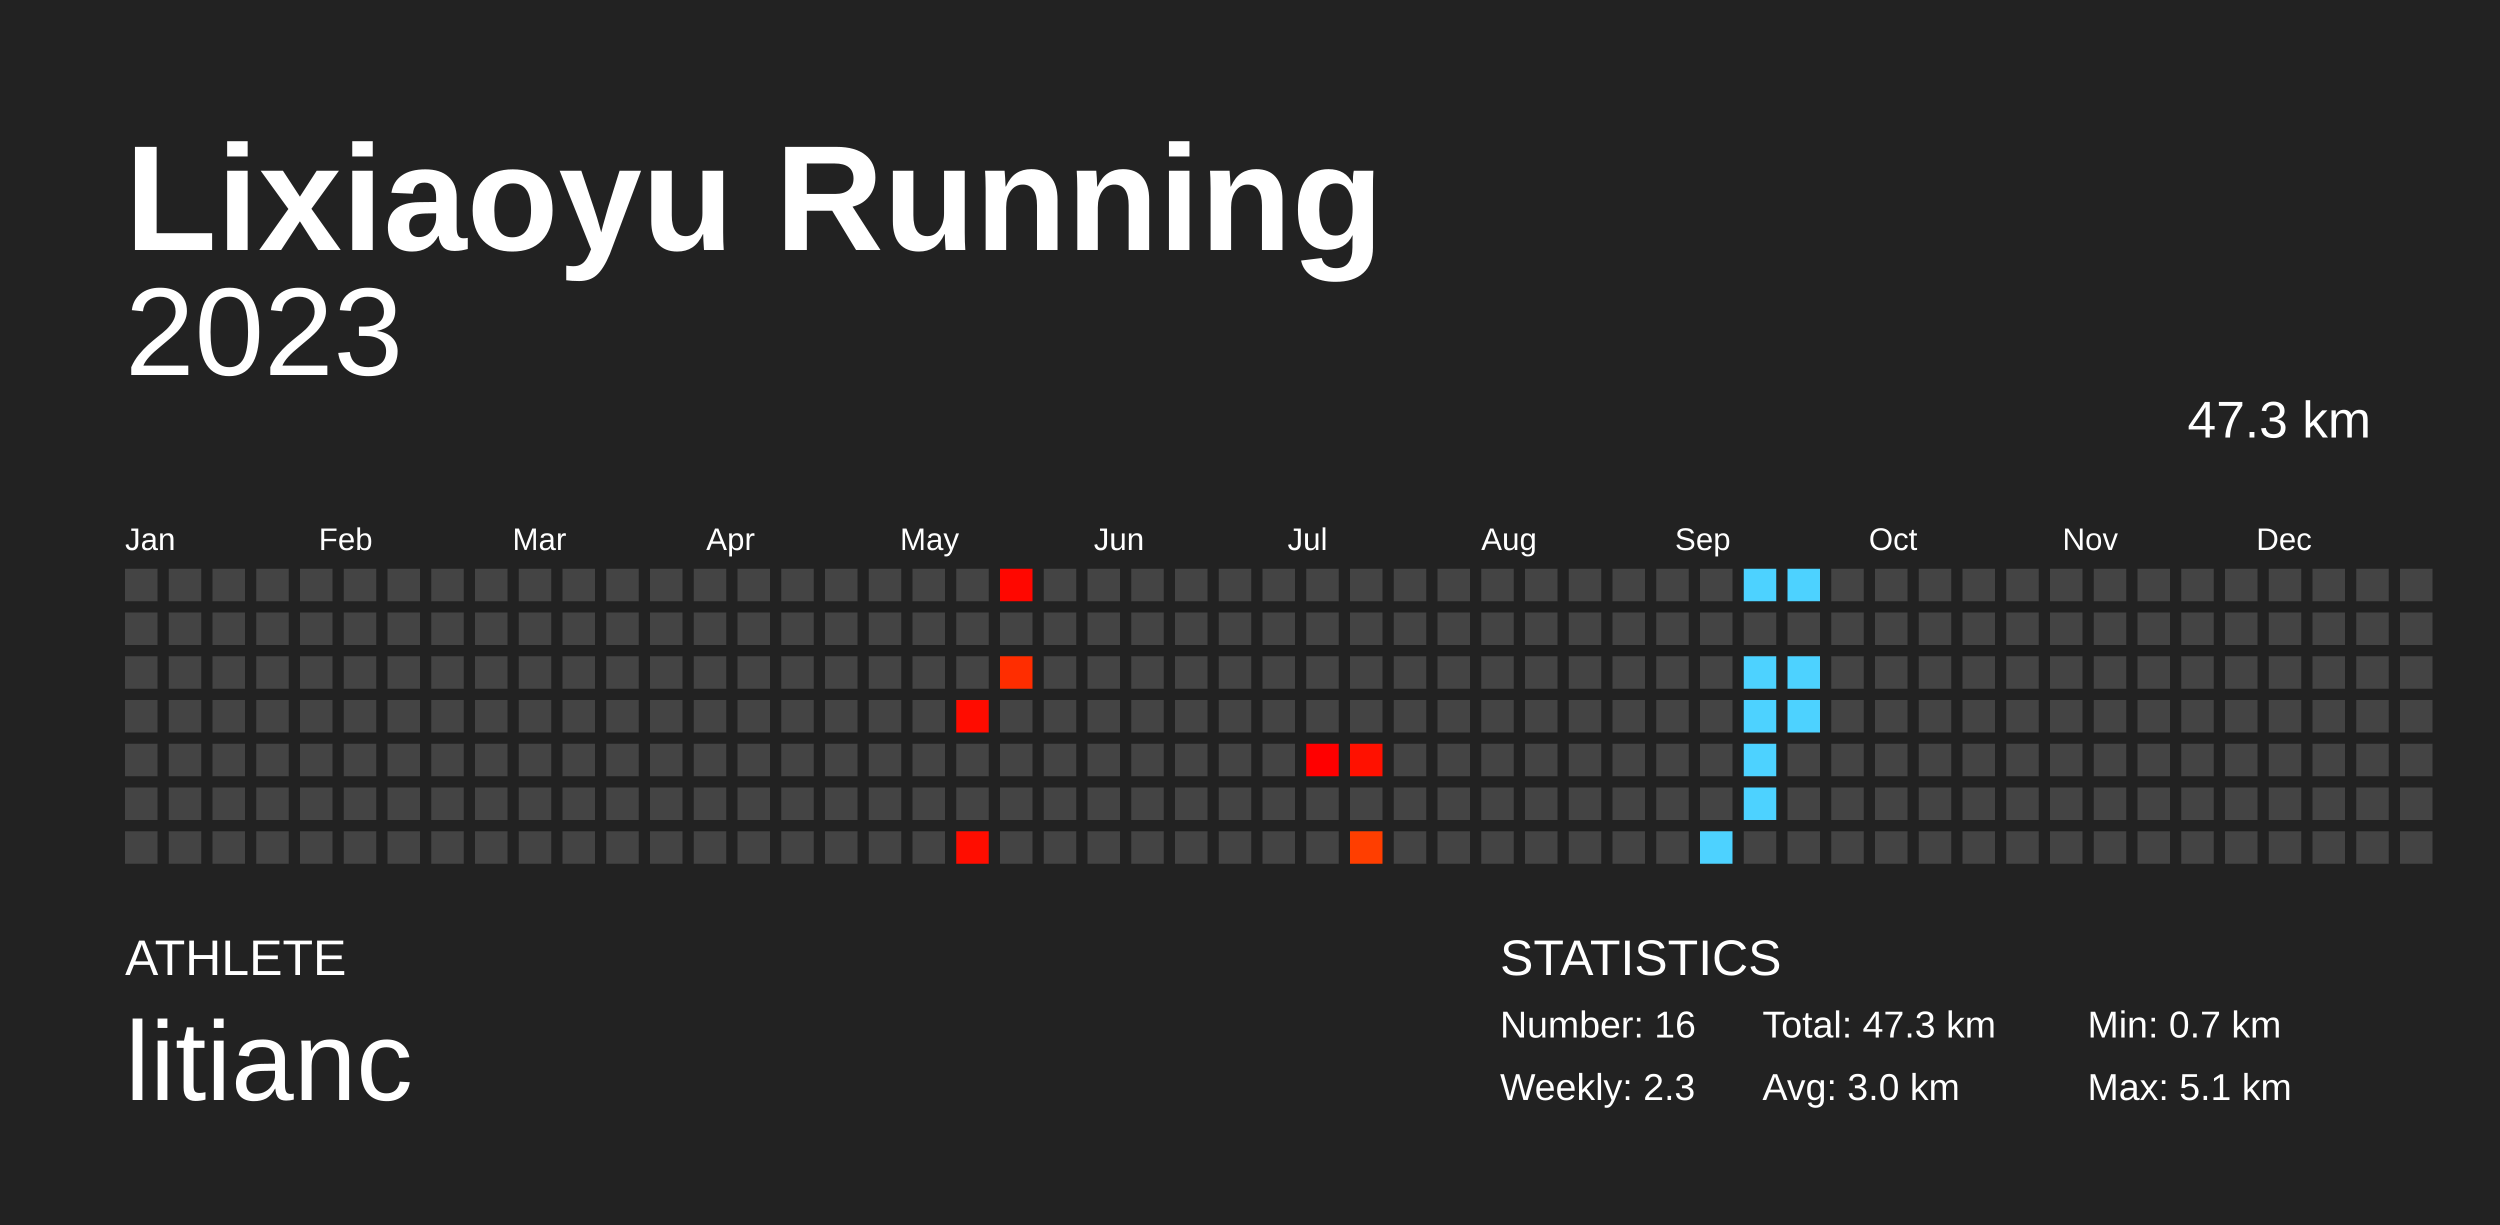
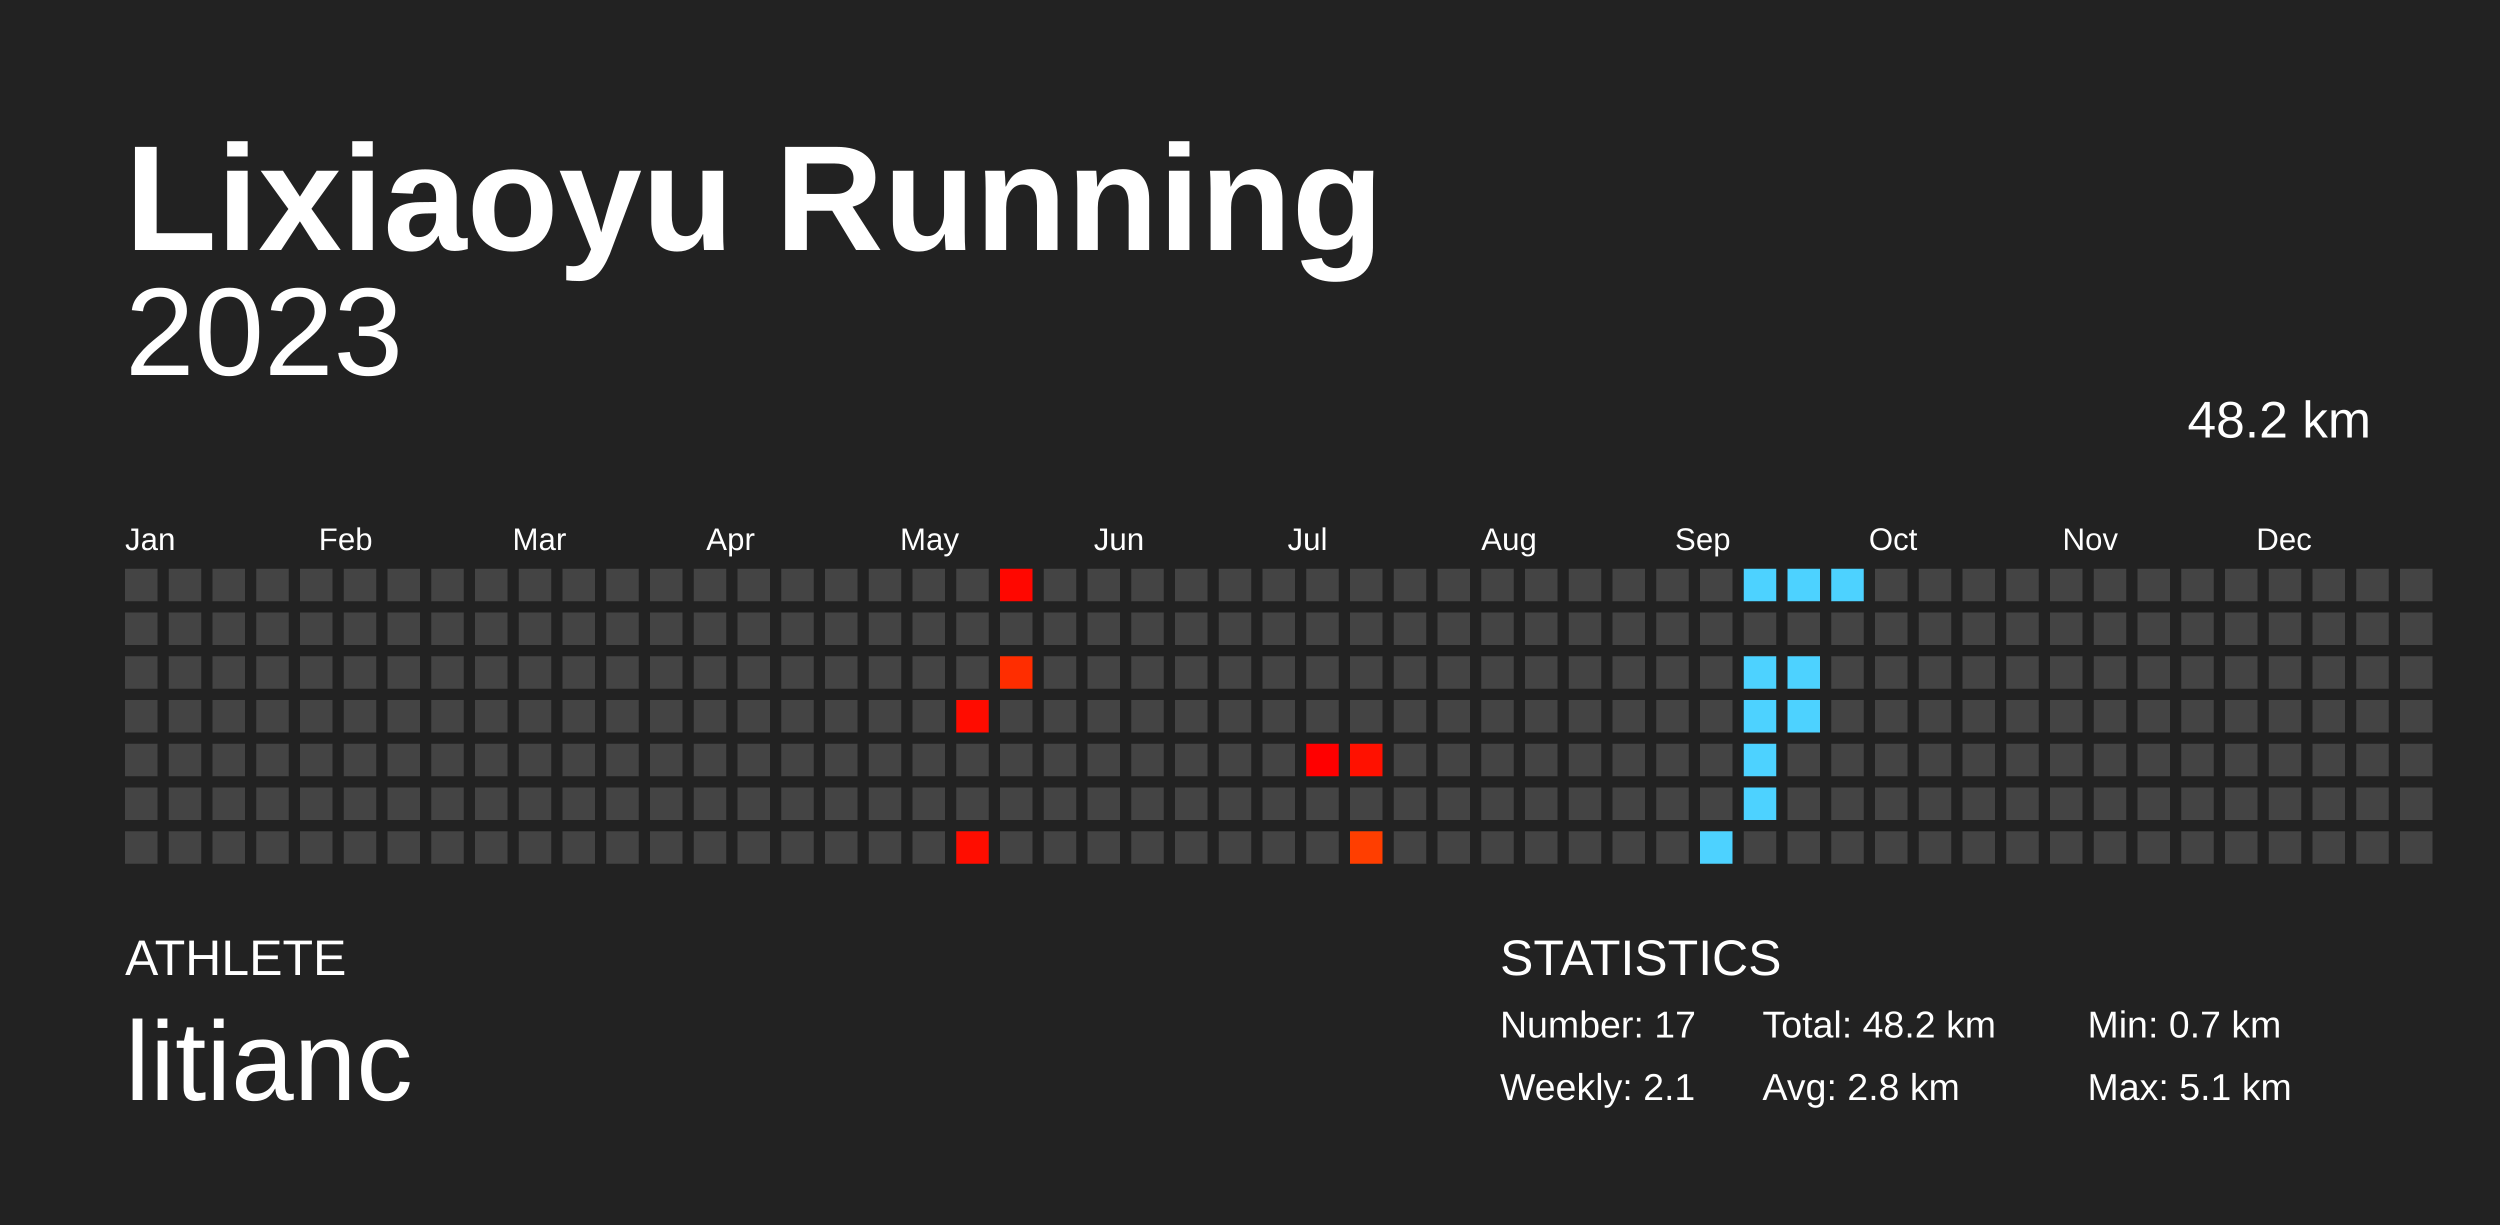
<svg xmlns="http://www.w3.org/2000/svg" baseProfile="full" height="98mm" version="1.1" viewBox="0,0,200,98" width="200mm">
  <defs />
  <rect fill="#222222" height="98" width="200" x="0" y="0" />
  <text fill="#FFFFFF" style="font-size:12px; font-family:Arial; font-weight:bold;" x="10" y="20">Lixiaoyu Running</text>
  <text fill="#FFFFFF" style="font-size:4px; font-family:Arial" x="10" y="78">ATHLETE</text>
  <text fill="#FFFFFF" style="font-size:9px; font-family:Arial" x="10" y="88">litianc</text>
  <text fill="#FFFFFF" style="font-size:4px; font-family:Arial" x="120" y="78">STATISTICS</text>
-   <text fill="#FFFFFF" style="font-size:3px; font-family:Arial" x="120" y="83">Number: 16</text>
-   <text fill="#FFFFFF" style="font-size:3px; font-family:Arial" x="120" y="88">Weekly: 2.3</text>
-   <text fill="#FFFFFF" style="font-size:3px; font-family:Arial" x="141" y="83">Total: 47.3 km</text>
-   <text fill="#FFFFFF" style="font-size:3px; font-family:Arial" x="141" y="88">Avg: 3.0 km</text>
+   <text fill="#FFFFFF" style="font-size:3px; font-family:Arial" x="120" y="83">Number: 17</text>
+   <text fill="#FFFFFF" style="font-size:3px; font-family:Arial" x="120" y="88">Weekly: 2.1</text>
+   <text fill="#FFFFFF" style="font-size:3px; font-family:Arial" x="141" y="83">Total: 48.2 km</text>
+   <text fill="#FFFFFF" style="font-size:3px; font-family:Arial" x="141" y="88">Avg: 2.8 km</text>
  <text fill="#FFFFFF" style="font-size:3px; font-family:Arial" x="167" y="83">Min: 0.7 km</text>
  <text fill="#FFFFFF" style="font-size:3px; font-family:Arial" x="167" y="88">Max: 5.1 km</text>
  <text alignment-baseline="hanging" fill="#FFFFFF" style="font-size:10.0px; font-family:Arial;" x="10" y="30">2023</text>
-   <text alignment-baseline="hanging" fill="#FFFFFF" style="font-size:4.125px; font-family:Arial;" x="175" y="35">47.3 km</text>
+   <text alignment-baseline="hanging" fill="#FFFFFF" style="font-size:4.125px; font-family:Arial;" x="175" y="35">48.2 km</text>
  <text fill="#FFFFFF" style="font-size:2.5px; font-family:Arial" x="10.0" y="44">Jan</text>
  <text fill="#FFFFFF" style="font-size:2.5px; font-family:Arial" x="25.5" y="44">Feb</text>
  <text fill="#FFFFFF" style="font-size:2.5px; font-family:Arial" x="41.0" y="44">Mar</text>
  <text fill="#FFFFFF" style="font-size:2.5px; font-family:Arial" x="56.5" y="44">Apr</text>
  <text fill="#FFFFFF" style="font-size:2.5px; font-family:Arial" x="72.0" y="44">May</text>
  <text fill="#FFFFFF" style="font-size:2.5px; font-family:Arial" x="87.5" y="44">Jun</text>
  <text fill="#FFFFFF" style="font-size:2.5px; font-family:Arial" x="103.0" y="44">Jul</text>
  <text fill="#FFFFFF" style="font-size:2.5px; font-family:Arial" x="118.5" y="44">Aug</text>
  <text fill="#FFFFFF" style="font-size:2.5px; font-family:Arial" x="134.0" y="44">Sep</text>
  <text fill="#FFFFFF" style="font-size:2.5px; font-family:Arial" x="149.5" y="44">Oct</text>
  <text fill="#FFFFFF" style="font-size:2.5px; font-family:Arial" x="165.0" y="44">Nov</text>
  <text fill="#FFFFFF" style="font-size:2.5px; font-family:Arial" x="180.5" y="44">Dec</text>
  <rect fill="#444444" height="2.6" width="2.6" x="10.0" y="45.5" />
  <rect fill="#444444" height="2.6" width="2.6" x="10.0" y="49.0" />
  <rect fill="#444444" height="2.6" width="2.6" x="10.0" y="52.5" />
  <rect fill="#444444" height="2.6" width="2.6" x="10.0" y="56.0" />
  <rect fill="#444444" height="2.6" width="2.6" x="10.0" y="59.5" />
  <rect fill="#444444" height="2.6" width="2.6" x="10.0" y="63.0" />
  <rect fill="#444444" height="2.6" width="2.6" x="10.0" y="66.5" />
  <rect fill="#444444" height="2.6" width="2.6" x="13.5" y="45.5" />
  <rect fill="#444444" height="2.6" width="2.6" x="13.5" y="49.0" />
  <rect fill="#444444" height="2.6" width="2.6" x="13.5" y="52.5" />
  <rect fill="#444444" height="2.6" width="2.6" x="13.5" y="56.0" />
  <rect fill="#444444" height="2.6" width="2.6" x="13.5" y="59.5" />
  <rect fill="#444444" height="2.6" width="2.6" x="13.5" y="63.0" />
  <rect fill="#444444" height="2.6" width="2.6" x="13.5" y="66.5" />
  <rect fill="#444444" height="2.6" width="2.6" x="17.0" y="45.5" />
  <rect fill="#444444" height="2.6" width="2.6" x="17.0" y="49.0" />
  <rect fill="#444444" height="2.6" width="2.6" x="17.0" y="52.5" />
  <rect fill="#444444" height="2.6" width="2.6" x="17.0" y="56.0" />
  <rect fill="#444444" height="2.6" width="2.6" x="17.0" y="59.5" />
  <rect fill="#444444" height="2.6" width="2.6" x="17.0" y="63.0" />
  <rect fill="#444444" height="2.6" width="2.6" x="17.0" y="66.5" />
  <rect fill="#444444" height="2.6" width="2.6" x="20.5" y="45.5" />
  <rect fill="#444444" height="2.6" width="2.6" x="20.5" y="49.0" />
  <rect fill="#444444" height="2.6" width="2.6" x="20.5" y="52.5" />
  <rect fill="#444444" height="2.6" width="2.6" x="20.5" y="56.0" />
  <rect fill="#444444" height="2.6" width="2.6" x="20.5" y="59.5" />
  <rect fill="#444444" height="2.6" width="2.6" x="20.5" y="63.0" />
  <rect fill="#444444" height="2.6" width="2.6" x="20.5" y="66.5" />
  <rect fill="#444444" height="2.6" width="2.6" x="24.0" y="45.5" />
  <rect fill="#444444" height="2.6" width="2.6" x="24.0" y="49.0" />
  <rect fill="#444444" height="2.6" width="2.6" x="24.0" y="52.5" />
  <rect fill="#444444" height="2.6" width="2.6" x="24.0" y="56.0" />
  <rect fill="#444444" height="2.6" width="2.6" x="24.0" y="59.5" />
  <rect fill="#444444" height="2.6" width="2.6" x="24.0" y="63.0" />
  <rect fill="#444444" height="2.6" width="2.6" x="24.0" y="66.5" />
  <rect fill="#444444" height="2.6" width="2.6" x="27.5" y="45.5" />
  <rect fill="#444444" height="2.6" width="2.6" x="27.5" y="49.0" />
  <rect fill="#444444" height="2.6" width="2.6" x="27.5" y="52.5" />
  <rect fill="#444444" height="2.6" width="2.6" x="27.5" y="56.0" />
  <rect fill="#444444" height="2.6" width="2.6" x="27.5" y="59.5" />
  <rect fill="#444444" height="2.6" width="2.6" x="27.5" y="63.0" />
  <rect fill="#444444" height="2.6" width="2.6" x="27.5" y="66.5" />
  <rect fill="#444444" height="2.6" width="2.6" x="31.0" y="45.5" />
  <rect fill="#444444" height="2.6" width="2.6" x="31.0" y="49.0" />
  <rect fill="#444444" height="2.6" width="2.6" x="31.0" y="52.5" />
  <rect fill="#444444" height="2.6" width="2.6" x="31.0" y="56.0" />
  <rect fill="#444444" height="2.6" width="2.6" x="31.0" y="59.5" />
  <rect fill="#444444" height="2.6" width="2.6" x="31.0" y="63.0" />
  <rect fill="#444444" height="2.6" width="2.6" x="31.0" y="66.5" />
  <rect fill="#444444" height="2.6" width="2.6" x="34.5" y="45.5" />
  <rect fill="#444444" height="2.6" width="2.6" x="34.5" y="49.0" />
  <rect fill="#444444" height="2.6" width="2.6" x="34.5" y="52.5" />
  <rect fill="#444444" height="2.6" width="2.6" x="34.5" y="56.0" />
  <rect fill="#444444" height="2.6" width="2.6" x="34.5" y="59.5" />
  <rect fill="#444444" height="2.6" width="2.6" x="34.5" y="63.0" />
  <rect fill="#444444" height="2.6" width="2.6" x="34.5" y="66.5" />
  <rect fill="#444444" height="2.6" width="2.6" x="38.0" y="45.5" />
  <rect fill="#444444" height="2.6" width="2.6" x="38.0" y="49.0" />
  <rect fill="#444444" height="2.6" width="2.6" x="38.0" y="52.5" />
  <rect fill="#444444" height="2.6" width="2.6" x="38.0" y="56.0" />
  <rect fill="#444444" height="2.6" width="2.6" x="38.0" y="59.5" />
  <rect fill="#444444" height="2.6" width="2.6" x="38.0" y="63.0" />
  <rect fill="#444444" height="2.6" width="2.6" x="38.0" y="66.5" />
  <rect fill="#444444" height="2.6" width="2.6" x="41.5" y="45.5" />
  <rect fill="#444444" height="2.6" width="2.6" x="41.5" y="49.0" />
  <rect fill="#444444" height="2.6" width="2.6" x="41.5" y="52.5" />
  <rect fill="#444444" height="2.6" width="2.6" x="41.5" y="56.0" />
  <rect fill="#444444" height="2.6" width="2.6" x="41.5" y="59.5" />
  <rect fill="#444444" height="2.6" width="2.6" x="41.5" y="63.0" />
  <rect fill="#444444" height="2.6" width="2.6" x="41.5" y="66.5" />
  <rect fill="#444444" height="2.6" width="2.6" x="45.0" y="45.5" />
  <rect fill="#444444" height="2.6" width="2.6" x="45.0" y="49.0" />
  <rect fill="#444444" height="2.6" width="2.6" x="45.0" y="52.5" />
  <rect fill="#444444" height="2.6" width="2.6" x="45.0" y="56.0" />
  <rect fill="#444444" height="2.6" width="2.6" x="45.0" y="59.5" />
  <rect fill="#444444" height="2.6" width="2.6" x="45.0" y="63.0" />
  <rect fill="#444444" height="2.6" width="2.6" x="45.0" y="66.5" />
  <rect fill="#444444" height="2.6" width="2.6" x="48.5" y="45.5" />
  <rect fill="#444444" height="2.6" width="2.6" x="48.5" y="49.0" />
  <rect fill="#444444" height="2.6" width="2.6" x="48.5" y="52.5" />
  <rect fill="#444444" height="2.6" width="2.6" x="48.5" y="56.0" />
  <rect fill="#444444" height="2.6" width="2.6" x="48.5" y="59.5" />
  <rect fill="#444444" height="2.6" width="2.6" x="48.5" y="63.0" />
  <rect fill="#444444" height="2.6" width="2.6" x="48.5" y="66.5" />
  <rect fill="#444444" height="2.6" width="2.6" x="52.0" y="45.5" />
  <rect fill="#444444" height="2.6" width="2.6" x="52.0" y="49.0" />
  <rect fill="#444444" height="2.6" width="2.6" x="52.0" y="52.5" />
  <rect fill="#444444" height="2.6" width="2.6" x="52.0" y="56.0" />
  <rect fill="#444444" height="2.6" width="2.6" x="52.0" y="59.5" />
  <rect fill="#444444" height="2.6" width="2.6" x="52.0" y="63.0" />
  <rect fill="#444444" height="2.6" width="2.6" x="52.0" y="66.5" />
  <rect fill="#444444" height="2.6" width="2.6" x="55.5" y="45.5" />
  <rect fill="#444444" height="2.6" width="2.6" x="55.5" y="49.0" />
  <rect fill="#444444" height="2.6" width="2.6" x="55.5" y="52.5" />
  <rect fill="#444444" height="2.6" width="2.6" x="55.5" y="56.0" />
  <rect fill="#444444" height="2.6" width="2.6" x="55.5" y="59.5" />
  <rect fill="#444444" height="2.6" width="2.6" x="55.5" y="63.0" />
  <rect fill="#444444" height="2.6" width="2.6" x="55.5" y="66.5" />
  <rect fill="#444444" height="2.6" width="2.6" x="59.0" y="45.5" />
  <rect fill="#444444" height="2.6" width="2.6" x="59.0" y="49.0" />
  <rect fill="#444444" height="2.6" width="2.6" x="59.0" y="52.5" />
  <rect fill="#444444" height="2.6" width="2.6" x="59.0" y="56.0" />
  <rect fill="#444444" height="2.6" width="2.6" x="59.0" y="59.5" />
  <rect fill="#444444" height="2.6" width="2.6" x="59.0" y="63.0" />
  <rect fill="#444444" height="2.6" width="2.6" x="59.0" y="66.5" />
  <rect fill="#444444" height="2.6" width="2.6" x="62.5" y="45.5" />
  <rect fill="#444444" height="2.6" width="2.6" x="62.5" y="49.0" />
  <rect fill="#444444" height="2.6" width="2.6" x="62.5" y="52.5" />
  <rect fill="#444444" height="2.6" width="2.6" x="62.5" y="56.0" />
  <rect fill="#444444" height="2.6" width="2.6" x="62.5" y="59.5" />
  <rect fill="#444444" height="2.6" width="2.6" x="62.5" y="63.0" />
  <rect fill="#444444" height="2.6" width="2.6" x="62.5" y="66.5" />
  <rect fill="#444444" height="2.6" width="2.6" x="66.0" y="45.5" />
  <rect fill="#444444" height="2.6" width="2.6" x="66.0" y="49.0" />
  <rect fill="#444444" height="2.6" width="2.6" x="66.0" y="52.5" />
  <rect fill="#444444" height="2.6" width="2.6" x="66.0" y="56.0" />
  <rect fill="#444444" height="2.6" width="2.6" x="66.0" y="59.5" />
  <rect fill="#444444" height="2.6" width="2.6" x="66.0" y="63.0" />
  <rect fill="#444444" height="2.6" width="2.6" x="66.0" y="66.5" />
  <rect fill="#444444" height="2.6" width="2.6" x="69.5" y="45.5" />
  <rect fill="#444444" height="2.6" width="2.6" x="69.5" y="49.0" />
  <rect fill="#444444" height="2.6" width="2.6" x="69.5" y="52.5" />
  <rect fill="#444444" height="2.6" width="2.6" x="69.5" y="56.0" />
  <rect fill="#444444" height="2.6" width="2.6" x="69.5" y="59.5" />
  <rect fill="#444444" height="2.6" width="2.6" x="69.5" y="63.0" />
  <rect fill="#444444" height="2.6" width="2.6" x="69.5" y="66.5" />
  <rect fill="#444444" height="2.6" width="2.6" x="73.0" y="45.5" />
  <rect fill="#444444" height="2.6" width="2.6" x="73.0" y="49.0" />
  <rect fill="#444444" height="2.6" width="2.6" x="73.0" y="52.5" />
  <rect fill="#444444" height="2.6" width="2.6" x="73.0" y="56.0" />
  <rect fill="#444444" height="2.6" width="2.6" x="73.0" y="59.5" />
  <rect fill="#444444" height="2.6" width="2.6" x="73.0" y="63.0" />
  <rect fill="#444444" height="2.6" width="2.6" x="73.0" y="66.5" />
  <rect fill="#444444" height="2.6" width="2.6" x="76.5" y="45.5" />
  <rect fill="#444444" height="2.6" width="2.6" x="76.5" y="49.0" />
  <rect fill="#444444" height="2.6" width="2.6" x="76.5" y="52.5" />
  <rect fill="#ff0c00" height="2.6" width="2.6" x="76.5" y="56.0" />
  <rect fill="#444444" height="2.6" width="2.6" x="76.5" y="59.5" />
  <rect fill="#444444" height="2.6" width="2.6" x="76.5" y="63.0" />
  <rect fill="#ff0d00" height="2.6" width="2.6" x="76.5" y="66.5" />
  <rect fill="#ff0700" height="2.6" width="2.6" x="80.0" y="45.5" />
  <rect fill="#444444" height="2.6" width="2.6" x="80.0" y="49.0" />
  <rect fill="#ff2d00" height="2.6" width="2.6" x="80.0" y="52.5" />
  <rect fill="#444444" height="2.6" width="2.6" x="80.0" y="56.0" />
  <rect fill="#444444" height="2.6" width="2.6" x="80.0" y="59.5" />
  <rect fill="#444444" height="2.6" width="2.6" x="80.0" y="63.0" />
  <rect fill="#444444" height="2.6" width="2.6" x="80.0" y="66.5" />
  <rect fill="#444444" height="2.6" width="2.6" x="83.5" y="45.5" />
  <rect fill="#444444" height="2.6" width="2.6" x="83.5" y="49.0" />
  <rect fill="#444444" height="2.6" width="2.6" x="83.5" y="52.5" />
  <rect fill="#444444" height="2.6" width="2.6" x="83.5" y="56.0" />
  <rect fill="#444444" height="2.6" width="2.6" x="83.5" y="59.5" />
  <rect fill="#444444" height="2.6" width="2.6" x="83.5" y="63.0" />
  <rect fill="#444444" height="2.6" width="2.6" x="83.5" y="66.5" />
  <rect fill="#444444" height="2.6" width="2.6" x="87.0" y="45.5" />
  <rect fill="#444444" height="2.6" width="2.6" x="87.0" y="49.0" />
  <rect fill="#444444" height="2.6" width="2.6" x="87.0" y="52.5" />
  <rect fill="#444444" height="2.6" width="2.6" x="87.0" y="56.0" />
  <rect fill="#444444" height="2.6" width="2.6" x="87.0" y="59.5" />
  <rect fill="#444444" height="2.6" width="2.6" x="87.0" y="63.0" />
  <rect fill="#444444" height="2.6" width="2.6" x="87.0" y="66.5" />
  <rect fill="#444444" height="2.6" width="2.6" x="90.5" y="45.5" />
  <rect fill="#444444" height="2.6" width="2.6" x="90.5" y="49.0" />
  <rect fill="#444444" height="2.6" width="2.6" x="90.5" y="52.5" />
  <rect fill="#444444" height="2.6" width="2.6" x="90.5" y="56.0" />
  <rect fill="#444444" height="2.6" width="2.6" x="90.5" y="59.5" />
  <rect fill="#444444" height="2.6" width="2.6" x="90.5" y="63.0" />
  <rect fill="#444444" height="2.6" width="2.6" x="90.5" y="66.5" />
  <rect fill="#444444" height="2.6" width="2.6" x="94.0" y="45.5" />
  <rect fill="#444444" height="2.6" width="2.6" x="94.0" y="49.0" />
  <rect fill="#444444" height="2.6" width="2.6" x="94.0" y="52.5" />
  <rect fill="#444444" height="2.6" width="2.6" x="94.0" y="56.0" />
  <rect fill="#444444" height="2.6" width="2.6" x="94.0" y="59.5" />
  <rect fill="#444444" height="2.6" width="2.6" x="94.0" y="63.0" />
  <rect fill="#444444" height="2.6" width="2.6" x="94.0" y="66.5" />
  <rect fill="#444444" height="2.6" width="2.6" x="97.5" y="45.5" />
  <rect fill="#444444" height="2.6" width="2.6" x="97.5" y="49.0" />
  <rect fill="#444444" height="2.6" width="2.6" x="97.5" y="52.5" />
  <rect fill="#444444" height="2.6" width="2.6" x="97.5" y="56.0" />
  <rect fill="#444444" height="2.6" width="2.6" x="97.5" y="59.5" />
  <rect fill="#444444" height="2.6" width="2.6" x="97.5" y="63.0" />
  <rect fill="#444444" height="2.6" width="2.6" x="97.5" y="66.5" />
  <rect fill="#444444" height="2.6" width="2.6" x="101.0" y="45.5" />
  <rect fill="#444444" height="2.6" width="2.6" x="101.0" y="49.0" />
  <rect fill="#444444" height="2.6" width="2.6" x="101.0" y="52.5" />
  <rect fill="#444444" height="2.6" width="2.6" x="101.0" y="56.0" />
  <rect fill="#444444" height="2.6" width="2.6" x="101.0" y="59.5" />
  <rect fill="#444444" height="2.6" width="2.6" x="101.0" y="63.0" />
  <rect fill="#444444" height="2.6" width="2.6" x="101.0" y="66.5" />
  <rect fill="#444444" height="2.6" width="2.6" x="104.5" y="45.5" />
  <rect fill="#444444" height="2.6" width="2.6" x="104.5" y="49.0" />
  <rect fill="#444444" height="2.6" width="2.6" x="104.5" y="52.5" />
  <rect fill="#444444" height="2.6" width="2.6" x="104.5" y="56.0" />
  <rect fill="#ff0000" height="2.6" width="2.6" x="104.5" y="59.5" />
  <rect fill="#444444" height="2.6" width="2.6" x="104.5" y="63.0" />
  <rect fill="#444444" height="2.6" width="2.6" x="104.5" y="66.5" />
  <rect fill="#444444" height="2.6" width="2.6" x="108.0" y="45.5" />
  <rect fill="#444444" height="2.6" width="2.6" x="108.0" y="49.0" />
  <rect fill="#444444" height="2.6" width="2.6" x="108.0" y="52.5" />
  <rect fill="#444444" height="2.6" width="2.6" x="108.0" y="56.0" />
  <rect fill="#ff1100" height="2.6" width="2.6" x="108.0" y="59.5" />
  <rect fill="#444444" height="2.6" width="2.6" x="108.0" y="63.0" />
  <rect fill="#ff3e00" height="2.6" width="2.6" x="108.0" y="66.5" />
  <rect fill="#444444" height="2.6" width="2.6" x="111.5" y="45.5" />
  <rect fill="#444444" height="2.6" width="2.6" x="111.5" y="49.0" />
  <rect fill="#444444" height="2.6" width="2.6" x="111.5" y="52.5" />
  <rect fill="#444444" height="2.6" width="2.6" x="111.5" y="56.0" />
  <rect fill="#444444" height="2.6" width="2.6" x="111.5" y="59.5" />
  <rect fill="#444444" height="2.6" width="2.6" x="111.5" y="63.0" />
  <rect fill="#444444" height="2.6" width="2.6" x="111.5" y="66.5" />
  <rect fill="#444444" height="2.6" width="2.6" x="115.0" y="45.5" />
  <rect fill="#444444" height="2.6" width="2.6" x="115.0" y="49.0" />
  <rect fill="#444444" height="2.6" width="2.6" x="115.0" y="52.5" />
  <rect fill="#444444" height="2.6" width="2.6" x="115.0" y="56.0" />
  <rect fill="#444444" height="2.6" width="2.6" x="115.0" y="59.5" />
  <rect fill="#444444" height="2.6" width="2.6" x="115.0" y="63.0" />
  <rect fill="#444444" height="2.6" width="2.6" x="115.0" y="66.5" />
  <rect fill="#444444" height="2.6" width="2.6" x="118.5" y="45.5" />
  <rect fill="#444444" height="2.6" width="2.6" x="118.5" y="49.0" />
  <rect fill="#444444" height="2.6" width="2.6" x="118.5" y="52.5" />
  <rect fill="#444444" height="2.6" width="2.6" x="118.5" y="56.0" />
  <rect fill="#444444" height="2.6" width="2.6" x="118.5" y="59.5" />
  <rect fill="#444444" height="2.6" width="2.6" x="118.5" y="63.0" />
  <rect fill="#444444" height="2.6" width="2.6" x="118.5" y="66.5" />
  <rect fill="#444444" height="2.6" width="2.6" x="122.0" y="45.5" />
  <rect fill="#444444" height="2.6" width="2.6" x="122.0" y="49.0" />
  <rect fill="#444444" height="2.6" width="2.6" x="122.0" y="52.5" />
  <rect fill="#444444" height="2.6" width="2.6" x="122.0" y="56.0" />
  <rect fill="#444444" height="2.6" width="2.6" x="122.0" y="59.5" />
  <rect fill="#444444" height="2.6" width="2.6" x="122.0" y="63.0" />
  <rect fill="#444444" height="2.6" width="2.6" x="122.0" y="66.5" />
  <rect fill="#444444" height="2.6" width="2.6" x="125.5" y="45.5" />
  <rect fill="#444444" height="2.6" width="2.6" x="125.5" y="49.0" />
  <rect fill="#444444" height="2.6" width="2.6" x="125.5" y="52.5" />
  <rect fill="#444444" height="2.6" width="2.6" x="125.5" y="56.0" />
  <rect fill="#444444" height="2.6" width="2.6" x="125.5" y="59.5" />
  <rect fill="#444444" height="2.6" width="2.6" x="125.5" y="63.0" />
  <rect fill="#444444" height="2.6" width="2.6" x="125.5" y="66.5" />
  <rect fill="#444444" height="2.6" width="2.6" x="129.0" y="45.5" />
  <rect fill="#444444" height="2.6" width="2.6" x="129.0" y="49.0" />
  <rect fill="#444444" height="2.6" width="2.6" x="129.0" y="52.5" />
  <rect fill="#444444" height="2.6" width="2.6" x="129.0" y="56.0" />
  <rect fill="#444444" height="2.6" width="2.6" x="129.0" y="59.5" />
  <rect fill="#444444" height="2.6" width="2.6" x="129.0" y="63.0" />
  <rect fill="#444444" height="2.6" width="2.6" x="129.0" y="66.5" />
  <rect fill="#444444" height="2.6" width="2.6" x="132.5" y="45.5" />
  <rect fill="#444444" height="2.6" width="2.6" x="132.5" y="49.0" />
  <rect fill="#444444" height="2.6" width="2.6" x="132.5" y="52.5" />
  <rect fill="#444444" height="2.6" width="2.6" x="132.5" y="56.0" />
  <rect fill="#444444" height="2.6" width="2.6" x="132.5" y="59.5" />
  <rect fill="#444444" height="2.6" width="2.6" x="132.5" y="63.0" />
  <rect fill="#444444" height="2.6" width="2.6" x="132.5" y="66.5" />
  <rect fill="#444444" height="2.6" width="2.6" x="136.0" y="45.5" />
  <rect fill="#444444" height="2.6" width="2.6" x="136.0" y="49.0" />
  <rect fill="#444444" height="2.6" width="2.6" x="136.0" y="52.5" />
  <rect fill="#444444" height="2.6" width="2.6" x="136.0" y="56.0" />
  <rect fill="#444444" height="2.6" width="2.6" x="136.0" y="59.5" />
  <rect fill="#444444" height="2.6" width="2.6" x="136.0" y="63.0" />
  <rect fill="#4dd2ff" height="2.6" width="2.6" x="136.0" y="66.5" />
  <rect fill="#4dd2ff" height="2.6" width="2.6" x="139.5" y="45.5" />
  <rect fill="#444444" height="2.6" width="2.6" x="139.5" y="49.0" />
  <rect fill="#4dd2ff" height="2.6" width="2.6" x="139.5" y="52.5" />
  <rect fill="#4dd2ff" height="2.6" width="2.6" x="139.5" y="56.0" />
  <rect fill="#4dd2ff" height="2.6" width="2.6" x="139.5" y="59.5" />
  <rect fill="#4dd2ff" height="2.6" width="2.6" x="139.5" y="63.0" />
  <rect fill="#444444" height="2.6" width="2.6" x="139.5" y="66.5" />
  <rect fill="#4dd2ff" height="2.6" width="2.6" x="143.0" y="45.5" />
  <rect fill="#444444" height="2.6" width="2.6" x="143.0" y="49.0" />
  <rect fill="#4dd2ff" height="2.6" width="2.6" x="143.0" y="52.5" />
  <rect fill="#4dd2ff" height="2.6" width="2.6" x="143.0" y="56.0" />
  <rect fill="#444444" height="2.6" width="2.6" x="143.0" y="59.5" />
  <rect fill="#444444" height="2.6" width="2.6" x="143.0" y="63.0" />
  <rect fill="#444444" height="2.6" width="2.6" x="143.0" y="66.5" />
-   <rect fill="#444444" height="2.6" width="2.6" x="146.5" y="45.5" />
+   <rect fill="#4dd2ff" height="2.6" width="2.6" x="146.5" y="45.5" />
  <rect fill="#444444" height="2.6" width="2.6" x="146.5" y="49.0" />
  <rect fill="#444444" height="2.6" width="2.6" x="146.5" y="52.5" />
  <rect fill="#444444" height="2.6" width="2.6" x="146.5" y="56.0" />
  <rect fill="#444444" height="2.6" width="2.6" x="146.5" y="59.5" />
  <rect fill="#444444" height="2.6" width="2.6" x="146.5" y="63.0" />
  <rect fill="#444444" height="2.6" width="2.6" x="146.5" y="66.5" />
  <rect fill="#444444" height="2.6" width="2.6" x="150.0" y="45.5" />
  <rect fill="#444444" height="2.6" width="2.6" x="150.0" y="49.0" />
  <rect fill="#444444" height="2.6" width="2.6" x="150.0" y="52.5" />
  <rect fill="#444444" height="2.6" width="2.6" x="150.0" y="56.0" />
  <rect fill="#444444" height="2.6" width="2.6" x="150.0" y="59.5" />
  <rect fill="#444444" height="2.6" width="2.6" x="150.0" y="63.0" />
  <rect fill="#444444" height="2.6" width="2.6" x="150.0" y="66.5" />
  <rect fill="#444444" height="2.6" width="2.6" x="153.5" y="45.5" />
  <rect fill="#444444" height="2.6" width="2.6" x="153.5" y="49.0" />
  <rect fill="#444444" height="2.6" width="2.6" x="153.5" y="52.5" />
  <rect fill="#444444" height="2.6" width="2.6" x="153.5" y="56.0" />
  <rect fill="#444444" height="2.6" width="2.6" x="153.5" y="59.5" />
  <rect fill="#444444" height="2.6" width="2.6" x="153.5" y="63.0" />
  <rect fill="#444444" height="2.6" width="2.6" x="153.5" y="66.5" />
  <rect fill="#444444" height="2.6" width="2.6" x="157.0" y="45.5" />
  <rect fill="#444444" height="2.6" width="2.6" x="157.0" y="49.0" />
  <rect fill="#444444" height="2.6" width="2.6" x="157.0" y="52.5" />
  <rect fill="#444444" height="2.6" width="2.6" x="157.0" y="56.0" />
  <rect fill="#444444" height="2.6" width="2.6" x="157.0" y="59.5" />
  <rect fill="#444444" height="2.6" width="2.6" x="157.0" y="63.0" />
  <rect fill="#444444" height="2.6" width="2.6" x="157.0" y="66.5" />
  <rect fill="#444444" height="2.6" width="2.6" x="160.5" y="45.5" />
  <rect fill="#444444" height="2.6" width="2.6" x="160.5" y="49.0" />
  <rect fill="#444444" height="2.6" width="2.6" x="160.5" y="52.5" />
  <rect fill="#444444" height="2.6" width="2.6" x="160.5" y="56.0" />
  <rect fill="#444444" height="2.6" width="2.6" x="160.5" y="59.5" />
  <rect fill="#444444" height="2.6" width="2.6" x="160.5" y="63.0" />
  <rect fill="#444444" height="2.6" width="2.6" x="160.5" y="66.5" />
  <rect fill="#444444" height="2.6" width="2.6" x="164.0" y="45.5" />
  <rect fill="#444444" height="2.6" width="2.6" x="164.0" y="49.0" />
  <rect fill="#444444" height="2.6" width="2.6" x="164.0" y="52.5" />
  <rect fill="#444444" height="2.6" width="2.6" x="164.0" y="56.0" />
  <rect fill="#444444" height="2.6" width="2.6" x="164.0" y="59.5" />
  <rect fill="#444444" height="2.6" width="2.6" x="164.0" y="63.0" />
  <rect fill="#444444" height="2.6" width="2.6" x="164.0" y="66.5" />
  <rect fill="#444444" height="2.6" width="2.6" x="167.5" y="45.5" />
  <rect fill="#444444" height="2.6" width="2.6" x="167.5" y="49.0" />
  <rect fill="#444444" height="2.6" width="2.6" x="167.5" y="52.5" />
  <rect fill="#444444" height="2.6" width="2.6" x="167.5" y="56.0" />
  <rect fill="#444444" height="2.6" width="2.6" x="167.5" y="59.5" />
  <rect fill="#444444" height="2.6" width="2.6" x="167.5" y="63.0" />
  <rect fill="#444444" height="2.6" width="2.6" x="167.5" y="66.5" />
  <rect fill="#444444" height="2.6" width="2.6" x="171.0" y="45.5" />
  <rect fill="#444444" height="2.6" width="2.6" x="171.0" y="49.0" />
  <rect fill="#444444" height="2.6" width="2.6" x="171.0" y="52.5" />
  <rect fill="#444444" height="2.6" width="2.6" x="171.0" y="56.0" />
  <rect fill="#444444" height="2.6" width="2.6" x="171.0" y="59.5" />
  <rect fill="#444444" height="2.6" width="2.6" x="171.0" y="63.0" />
  <rect fill="#444444" height="2.6" width="2.6" x="171.0" y="66.5" />
  <rect fill="#444444" height="2.6" width="2.6" x="174.5" y="45.5" />
  <rect fill="#444444" height="2.6" width="2.6" x="174.5" y="49.0" />
  <rect fill="#444444" height="2.6" width="2.6" x="174.5" y="52.5" />
  <rect fill="#444444" height="2.6" width="2.6" x="174.5" y="56.0" />
  <rect fill="#444444" height="2.6" width="2.6" x="174.5" y="59.5" />
  <rect fill="#444444" height="2.6" width="2.6" x="174.5" y="63.0" />
  <rect fill="#444444" height="2.6" width="2.6" x="174.5" y="66.5" />
  <rect fill="#444444" height="2.6" width="2.6" x="178.0" y="45.5" />
  <rect fill="#444444" height="2.6" width="2.6" x="178.0" y="49.0" />
  <rect fill="#444444" height="2.6" width="2.6" x="178.0" y="52.5" />
  <rect fill="#444444" height="2.6" width="2.6" x="178.0" y="56.0" />
  <rect fill="#444444" height="2.6" width="2.6" x="178.0" y="59.5" />
  <rect fill="#444444" height="2.6" width="2.6" x="178.0" y="63.0" />
  <rect fill="#444444" height="2.6" width="2.6" x="178.0" y="66.5" />
  <rect fill="#444444" height="2.6" width="2.6" x="181.5" y="45.5" />
  <rect fill="#444444" height="2.6" width="2.6" x="181.5" y="49.0" />
  <rect fill="#444444" height="2.6" width="2.6" x="181.5" y="52.5" />
  <rect fill="#444444" height="2.6" width="2.6" x="181.5" y="56.0" />
  <rect fill="#444444" height="2.6" width="2.6" x="181.5" y="59.5" />
  <rect fill="#444444" height="2.6" width="2.6" x="181.5" y="63.0" />
  <rect fill="#444444" height="2.6" width="2.6" x="181.5" y="66.5" />
  <rect fill="#444444" height="2.6" width="2.6" x="185.0" y="45.5" />
  <rect fill="#444444" height="2.6" width="2.6" x="185.0" y="49.0" />
  <rect fill="#444444" height="2.6" width="2.6" x="185.0" y="52.5" />
  <rect fill="#444444" height="2.6" width="2.6" x="185.0" y="56.0" />
  <rect fill="#444444" height="2.6" width="2.6" x="185.0" y="59.5" />
  <rect fill="#444444" height="2.6" width="2.6" x="185.0" y="63.0" />
  <rect fill="#444444" height="2.6" width="2.6" x="185.0" y="66.5" />
  <rect fill="#444444" height="2.6" width="2.6" x="188.5" y="45.5" />
  <rect fill="#444444" height="2.6" width="2.6" x="188.5" y="49.0" />
  <rect fill="#444444" height="2.6" width="2.6" x="188.5" y="52.5" />
  <rect fill="#444444" height="2.6" width="2.6" x="188.5" y="56.0" />
  <rect fill="#444444" height="2.6" width="2.6" x="188.5" y="59.5" />
  <rect fill="#444444" height="2.6" width="2.6" x="188.5" y="63.0" />
  <rect fill="#444444" height="2.6" width="2.6" x="188.5" y="66.5" />
  <rect fill="#444444" height="2.6" width="2.6" x="192.0" y="45.5" />
  <rect fill="#444444" height="2.6" width="2.6" x="192.0" y="49.0" />
  <rect fill="#444444" height="2.6" width="2.6" x="192.0" y="52.5" />
  <rect fill="#444444" height="2.6" width="2.6" x="192.0" y="56.0" />
  <rect fill="#444444" height="2.6" width="2.6" x="192.0" y="59.5" />
  <rect fill="#444444" height="2.6" width="2.6" x="192.0" y="63.0" />
  <rect fill="#444444" height="2.6" width="2.6" x="192.0" y="66.5" />
</svg>
